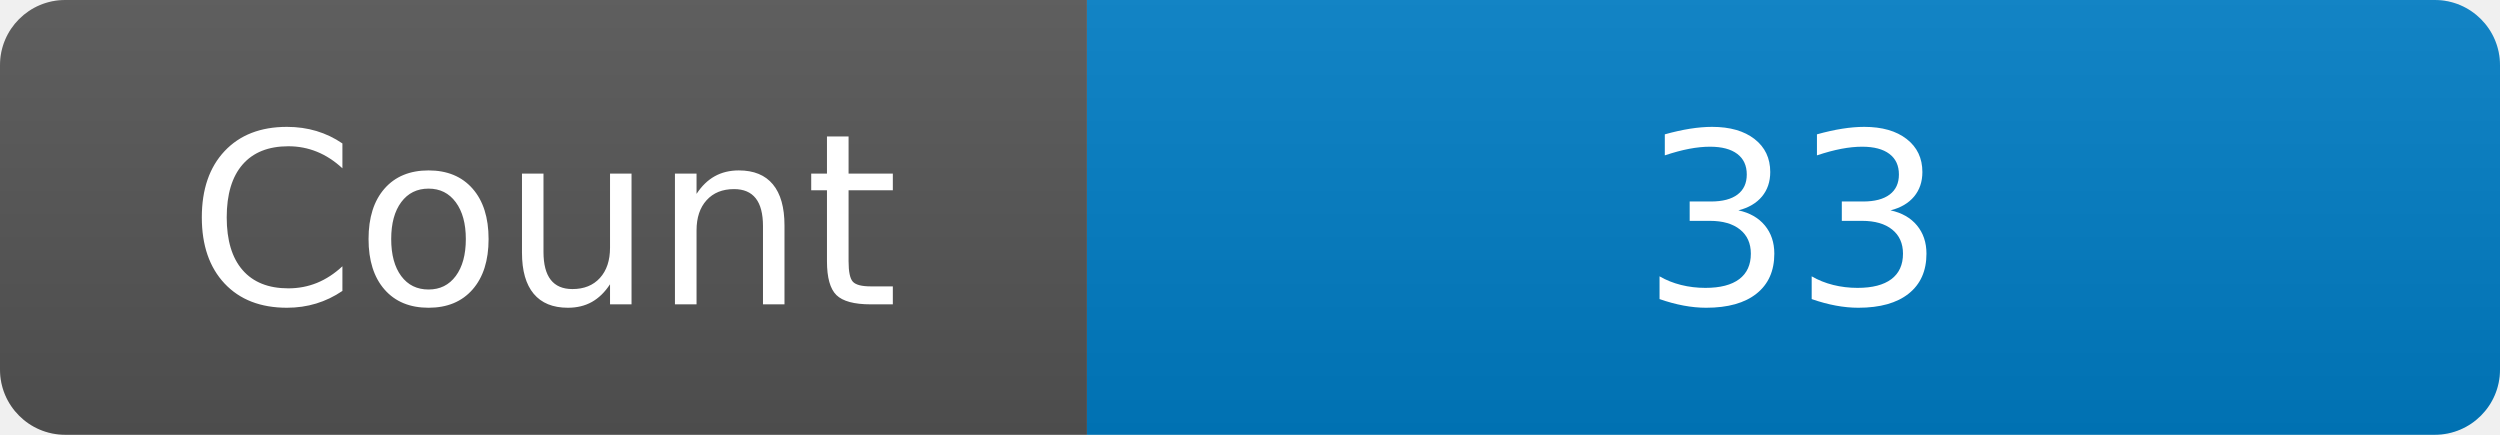
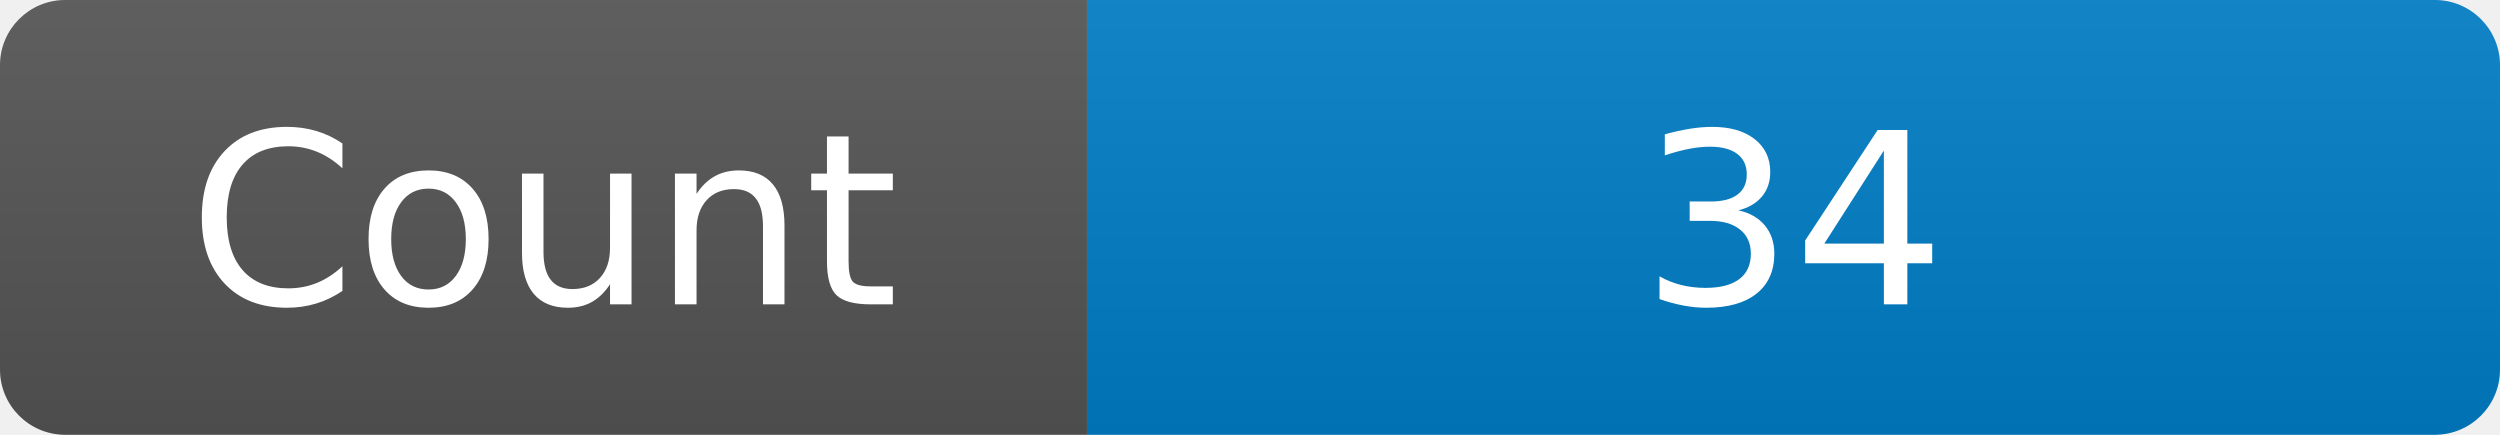
<svg xmlns="http://www.w3.org/2000/svg" width="115" height="20" role="img" aria-label="Maintained?: yes">
  <linearGradient id="s" x2="0" y2="100%">
    <stop offset="0" stop-color="#bbb" stop-opacity=".1" />
    <stop offset="1" stop-opacity=".1" />
  </linearGradient>
  <clipPath id="r">
    <rect width="115" height="20" rx="3" fill="#fff" />
  </clipPath>
  <g clip-path="url(#r)">
    <rect width="50" height="20" fill="#555" />
    <rect x="50" width="160" height="20" fill="#007ec6" />
    <rect width="115" height="20" fill="url(#s)" />
  </g>
  <g fill="#fff" text-anchor="middle" font-family="Verdana,Geneva,DejaVu Sans,sans-serif" font-size="110">
    <text x="250" y="140" transform="scale(.1)" fill="#fff">Count</text>
-     <text x="825" y="140" transform="scale(.1)" fill="#fff">33</text>
+     <text x="825" y="140" transform="scale(.1)" fill="#fff">34</text>
  </g>
</svg>
